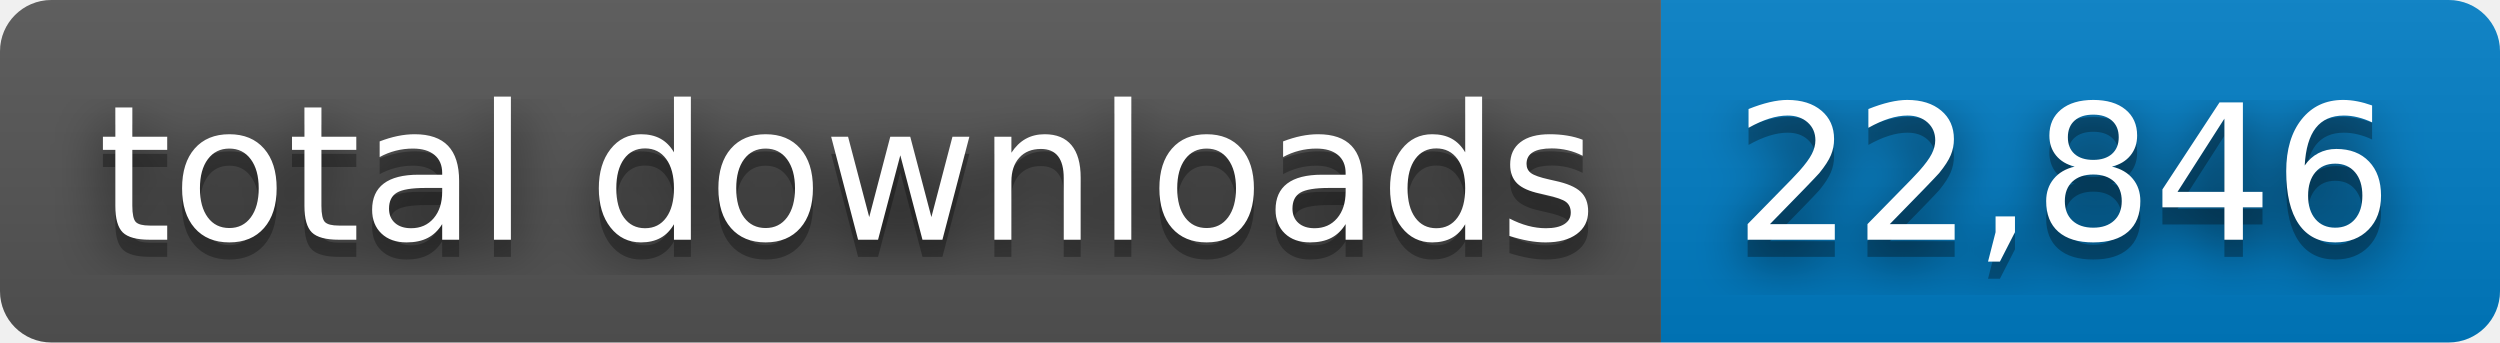
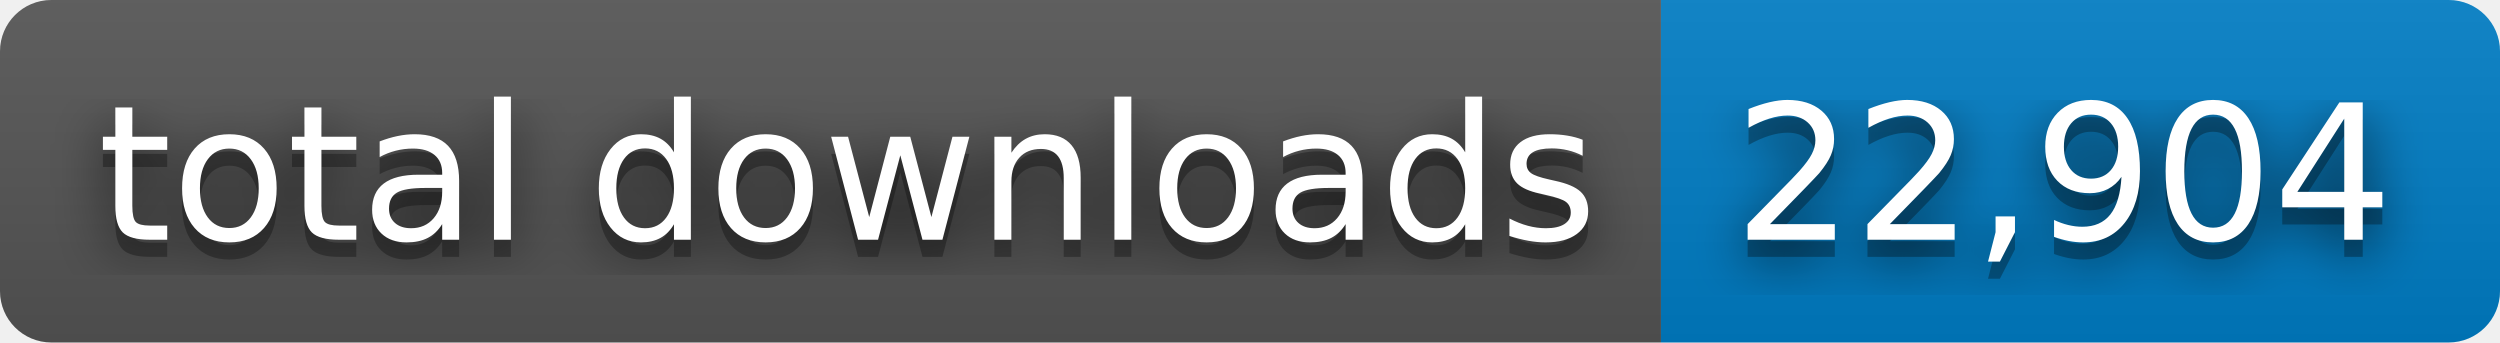
- <svg xmlns="http://www.w3.org/2000/svg" width="146" height="20" role="img" aria-label="total downloads: 22,846">
+ <svg xmlns="http://www.w3.org/2000/svg" width="146" height="20" role="img" aria-label="total downloads: 22,904">
  <filter id="blur">
    <feGaussianBlur stdDeviation="16" />
  </filter>
  <linearGradient id="s" x2="0" y2="100%">
    <stop offset="0" stop-color="#bbb" stop-opacity=".1" />
    <stop offset="1" stop-opacity=".1" />
  </linearGradient>
  <clipPath id="r">
    <rect width="146" height="20" rx="3" />
  </clipPath>
  <g clip-path="url(#r)">
    <rect width="97" height="20" fill="#555" />
    <rect x="97" width="49" height="20" fill="#007ec6" />
    <rect width="146" height="20" fill="url(#s)" />
  </g>
  <g fill="#fff" text-anchor="middle" font-family="Verdana,Geneva,DejaVu Sans,sans-serif" text-rendering="geometricPrecision" font-size="110">
    <g transform="scale(.1)">
      <g aria-hidden="true" fill="#010101">
        <text x="495" y="150" fill-opacity=".8" filter="url(#blur)" textLength="870">total downloads</text>
        <text x="495" y="150" fill-opacity=".3" textLength="870">total downloads</text>
      </g>
      <text x="495" y="140" textLength="870">total downloads</text>
    </g>
    <g transform="scale(.1)">
      <g aria-hidden="true" fill="#010101">
-         <text x="1205" y="150" fill-opacity=".8" filter="url(#blur)" textLength="390">22,846</text>
-         <text x="1205" y="150" fill-opacity=".3" textLength="390">22,846</text>
+         <text x="1205" y="150" fill-opacity=".8" filter="url(#blur)" textLength="390">22,904</text>
+         <text x="1205" y="150" fill-opacity=".3" textLength="390">22,904</text>
      </g>
-       <text x="1205" y="140" textLength="390">22,846</text>
+       <text x="1205" y="140" textLength="390">22,904</text>
    </g>
  </g>
</svg>
